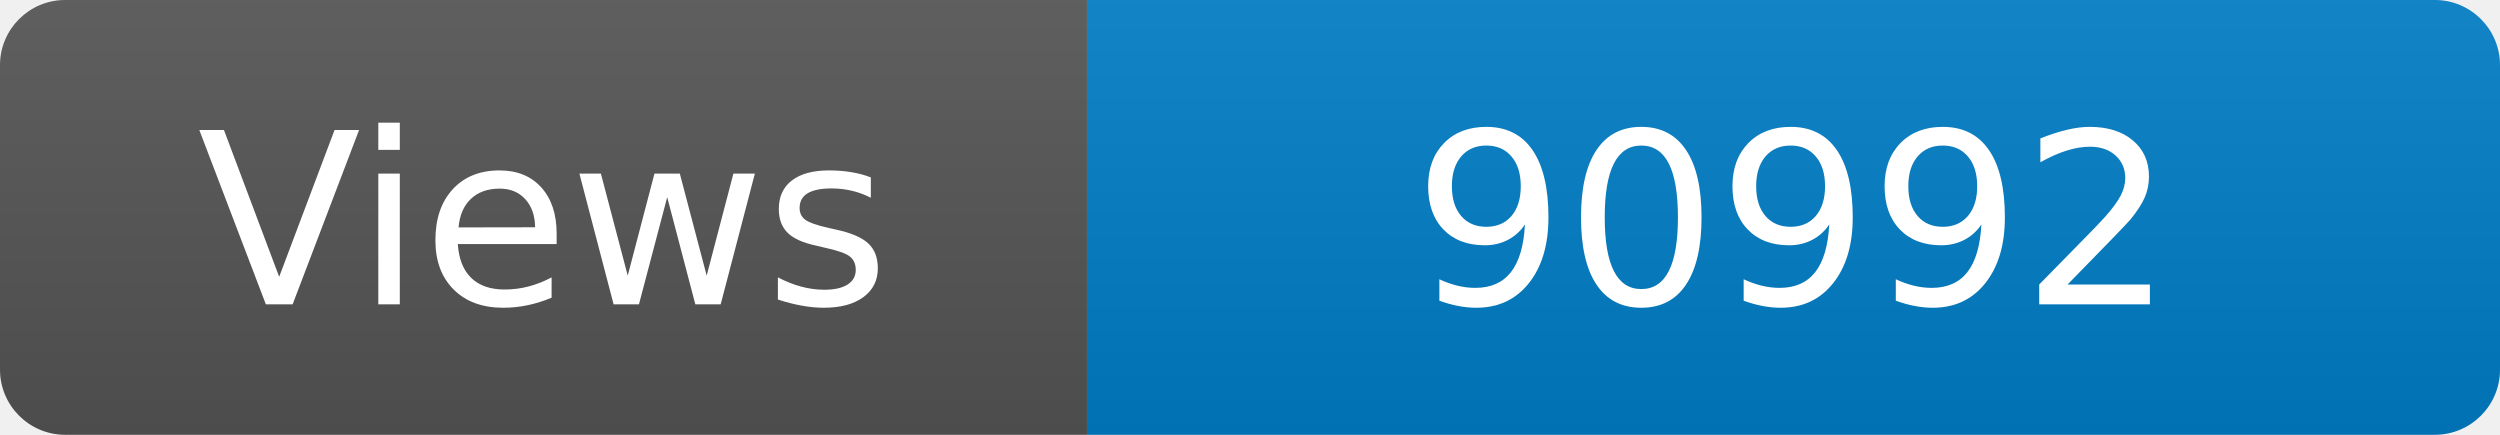
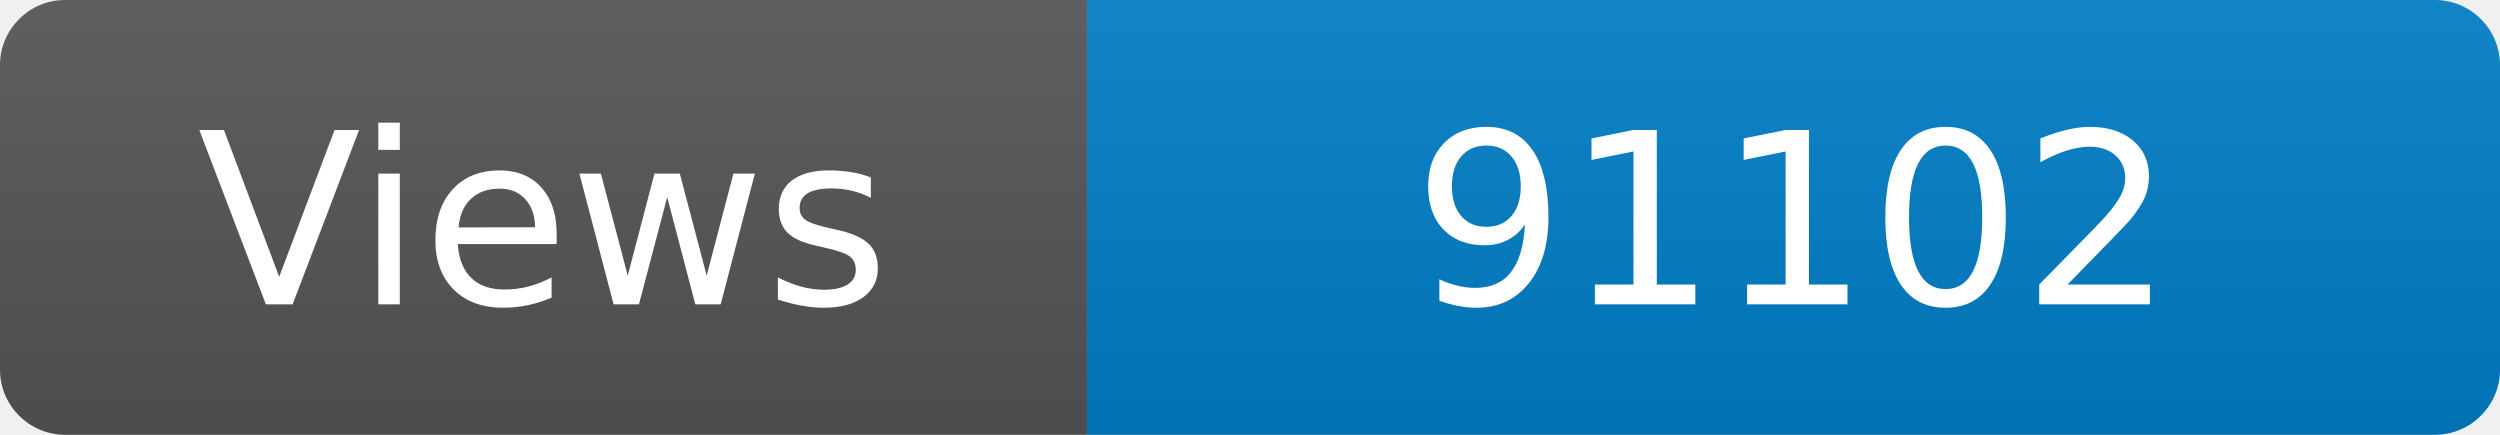
<svg xmlns="http://www.w3.org/2000/svg" width="115" height="20" role="img" aria-label="Maintained?: yes">
  <linearGradient id="s" x2="0" y2="100%">
    <stop offset="0" stop-color="#bbb" stop-opacity=".1" />
    <stop offset="1" stop-opacity=".1" />
  </linearGradient>
  <clipPath id="r">
    <rect width="115" height="20" rx="3" fill="#fff" />
  </clipPath>
  <g clip-path="url(#r)">
    <rect width="50" height="20" fill="#555" />
    <rect x="50" width="160" height="20" fill="#007ec6" />
    <rect width="115" height="20" fill="url(#s)" />
  </g>
  <g fill="#fff" text-anchor="middle" font-family="Verdana,Geneva,DejaVu Sans,sans-serif" font-size="110">
    <text x="250" y="140" transform="scale(.1)" fill="#fff">Views</text>
-     <text x="825" y="140" transform="scale(.1)" fill="#fff">90992</text>
+     <text x="825" y="140" transform="scale(.1)" fill="#fff">91102</text>
  </g>
</svg>
